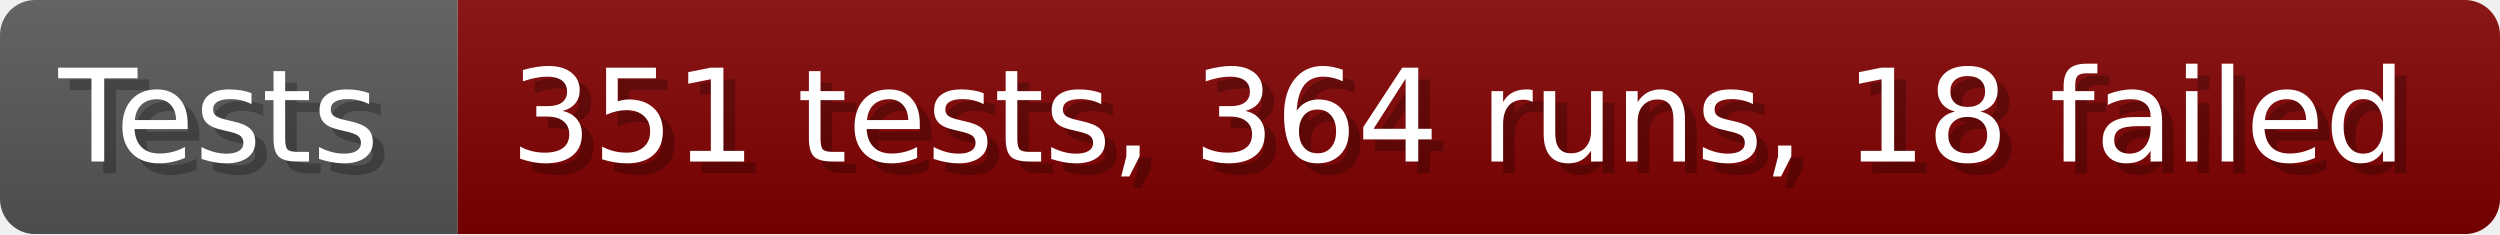
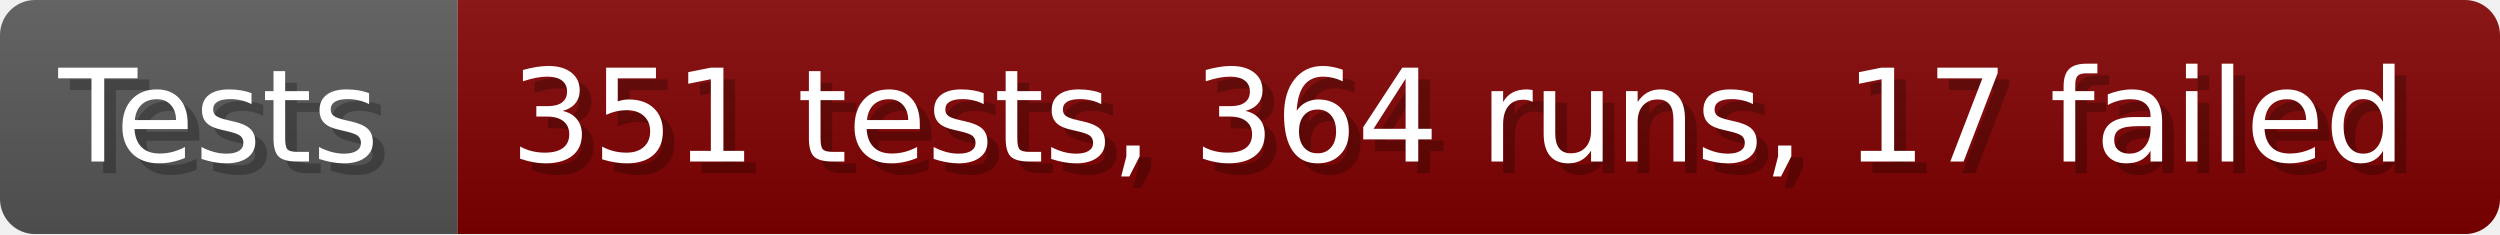
- <svg xmlns="http://www.w3.org/2000/svg" width="213.6" height="20" viewBox="0 0 2136 200" role="img" aria-label="Tests: 351 tests, 364 runs, 18 failed">
+ <svg xmlns="http://www.w3.org/2000/svg" width="213.6" height="20" viewBox="0 0 2136 200" role="img" aria-label="Tests: 351 tests, 364 runs, 17 failed">
  <linearGradient id="a" x2="0" y2="100%">
    <stop offset="0" stop-opacity=".1" stop-color="#EEE" />
    <stop offset="1" stop-opacity=".1" />
  </linearGradient>
  <mask id="m">
    <rect width="2136" height="200" rx="30" fill="#FFF" />
  </mask>
  <g mask="url(#m)">
    <rect width="391" height="200" fill="#555" />
    <rect width="1745" height="200" fill="#800000" x="391" />
    <rect width="2136" height="200" fill="url(#a)" />
  </g>
  <g aria-hidden="true" fill="#fff" text-anchor="start" font-family="Verdana,DejaVu Sans,sans-serif" font-size="110">
    <text x="60" y="148" textLength="291" fill="#000" opacity="0.25">Tests</text>
    <text x="50" y="138" textLength="291">Tests</text>
-     <text x="446" y="148" textLength="1645" fill="#000" opacity="0.25">351 tests, 364 runs, 18 failed</text>
-     <text x="436" y="138" textLength="1645">351 tests, 364 runs, 18 failed</text>
+     <text x="446" y="148" textLength="1645" fill="#000" opacity="0.25">351 tests, 364 runs, 17 failed</text>
+     <text x="436" y="138" textLength="1645">351 tests, 364 runs, 17 failed</text>
  </g>
</svg>
